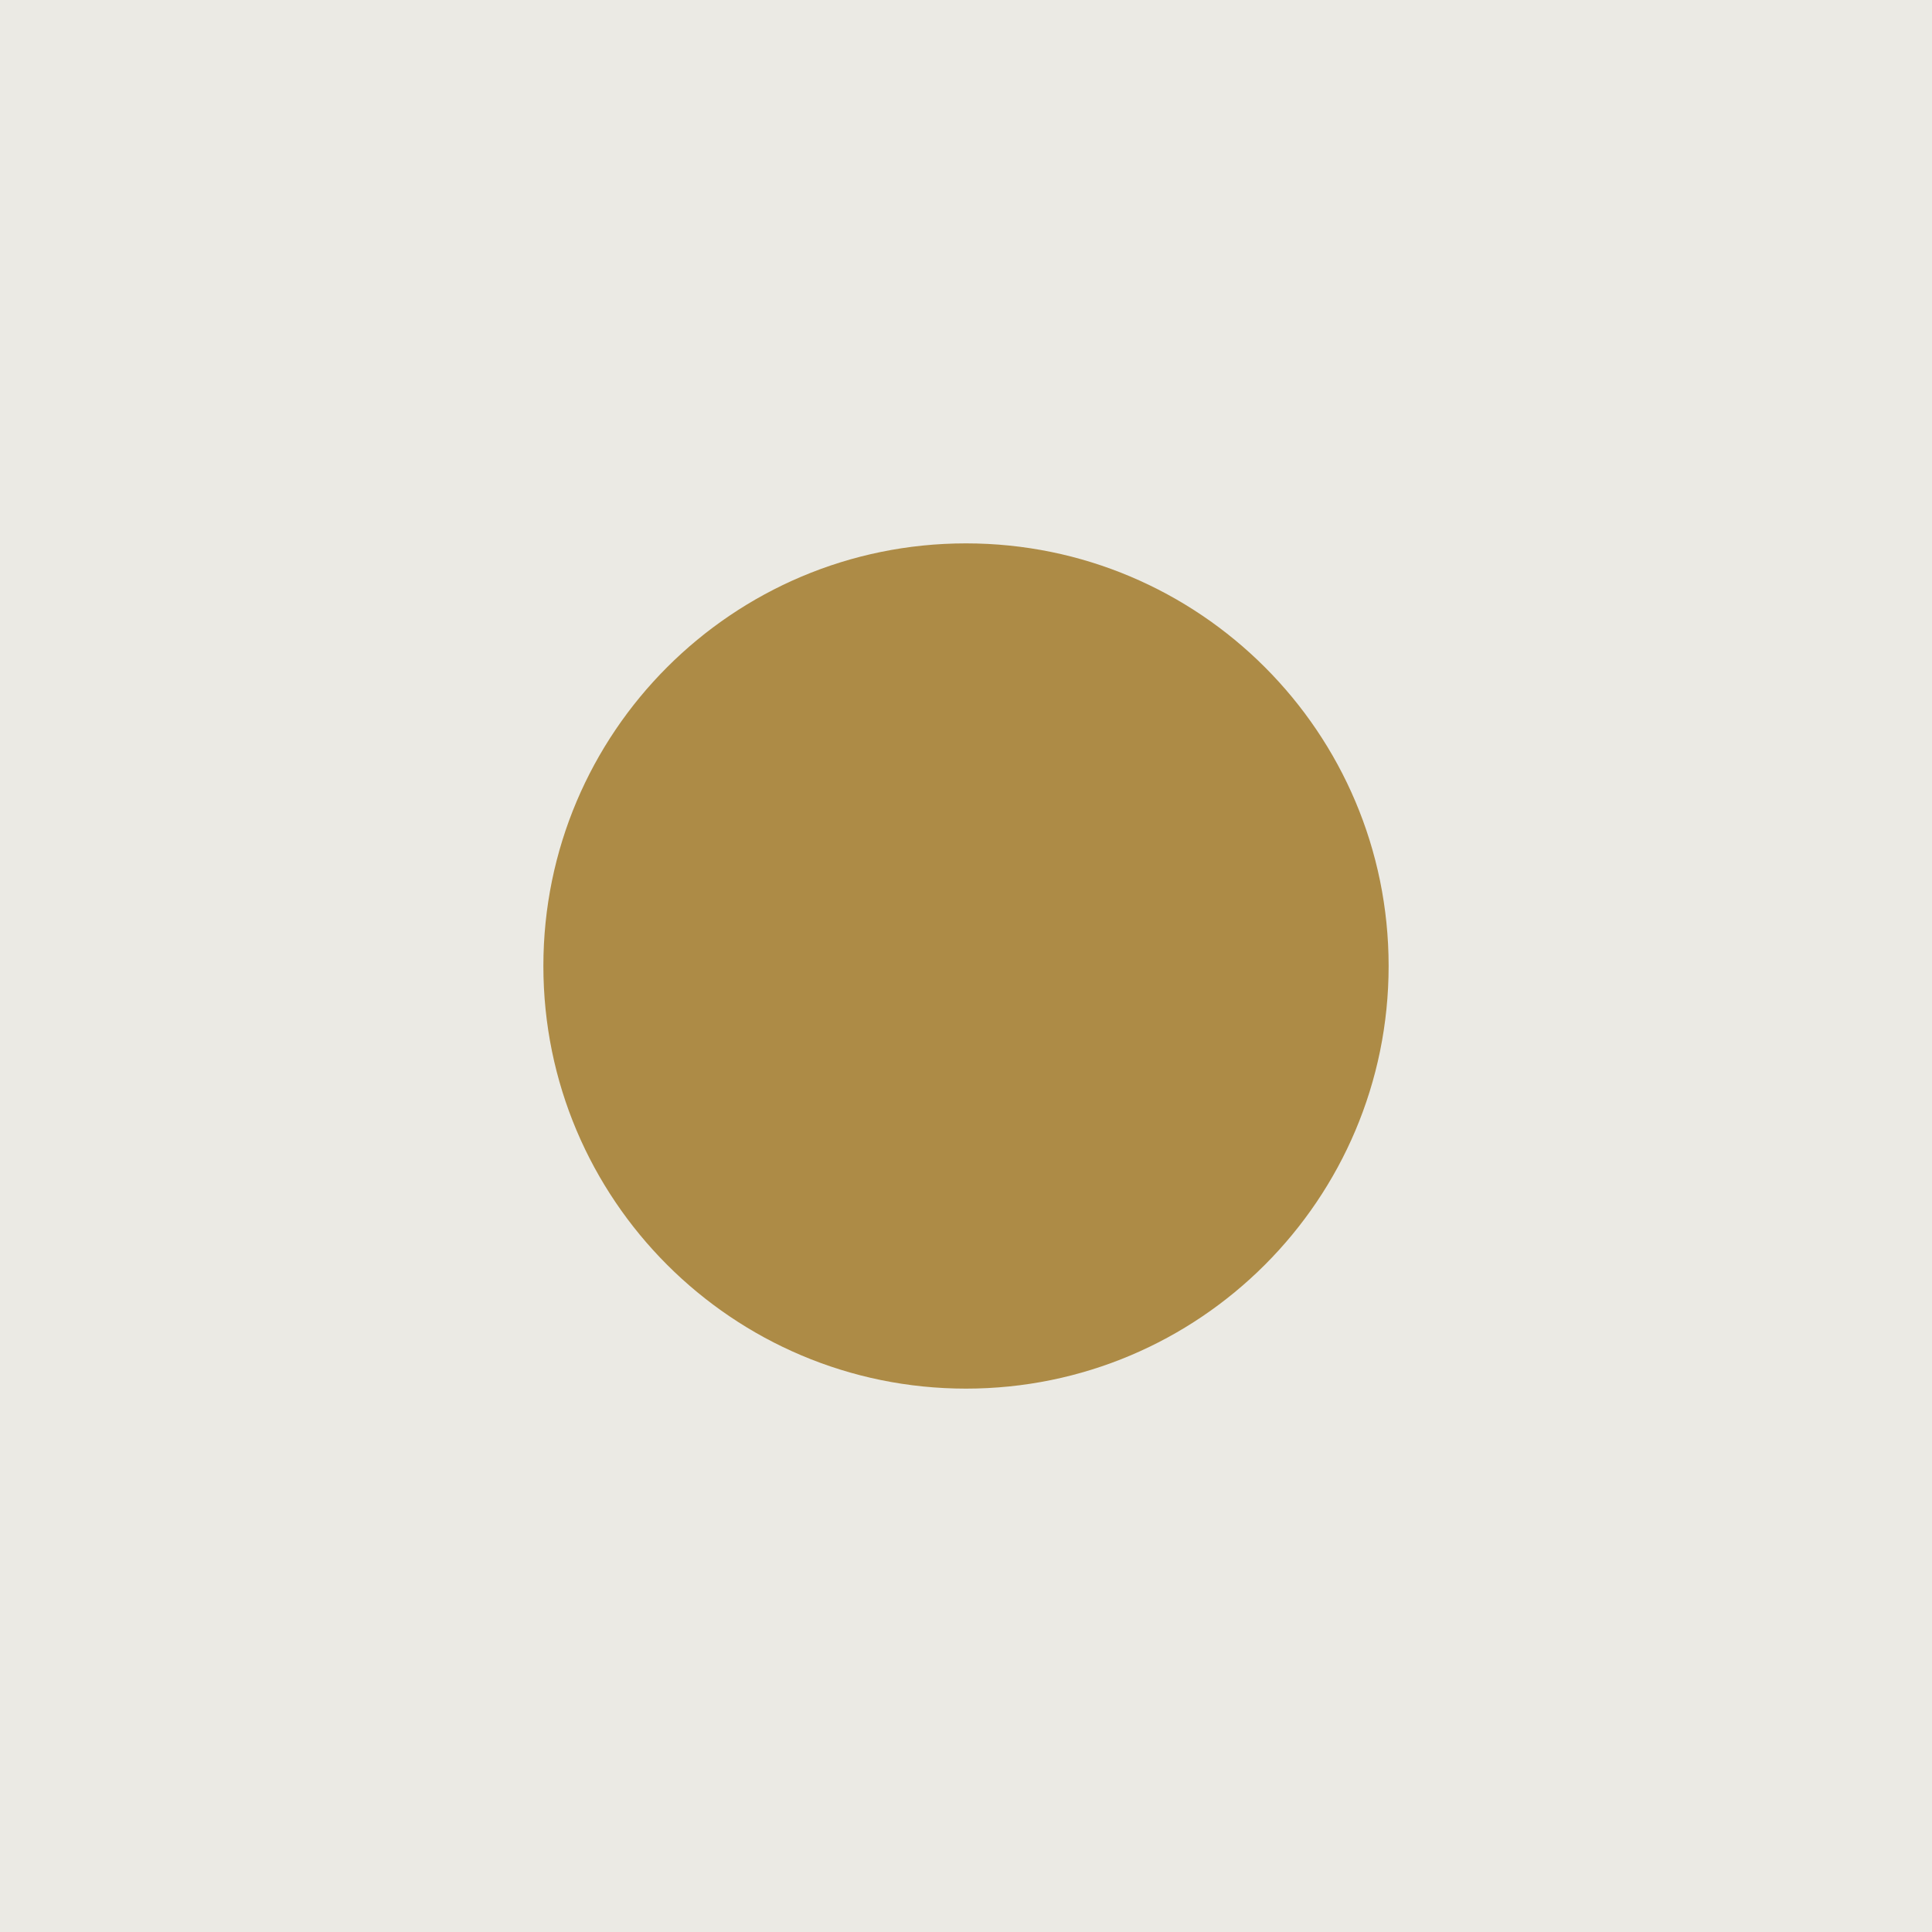
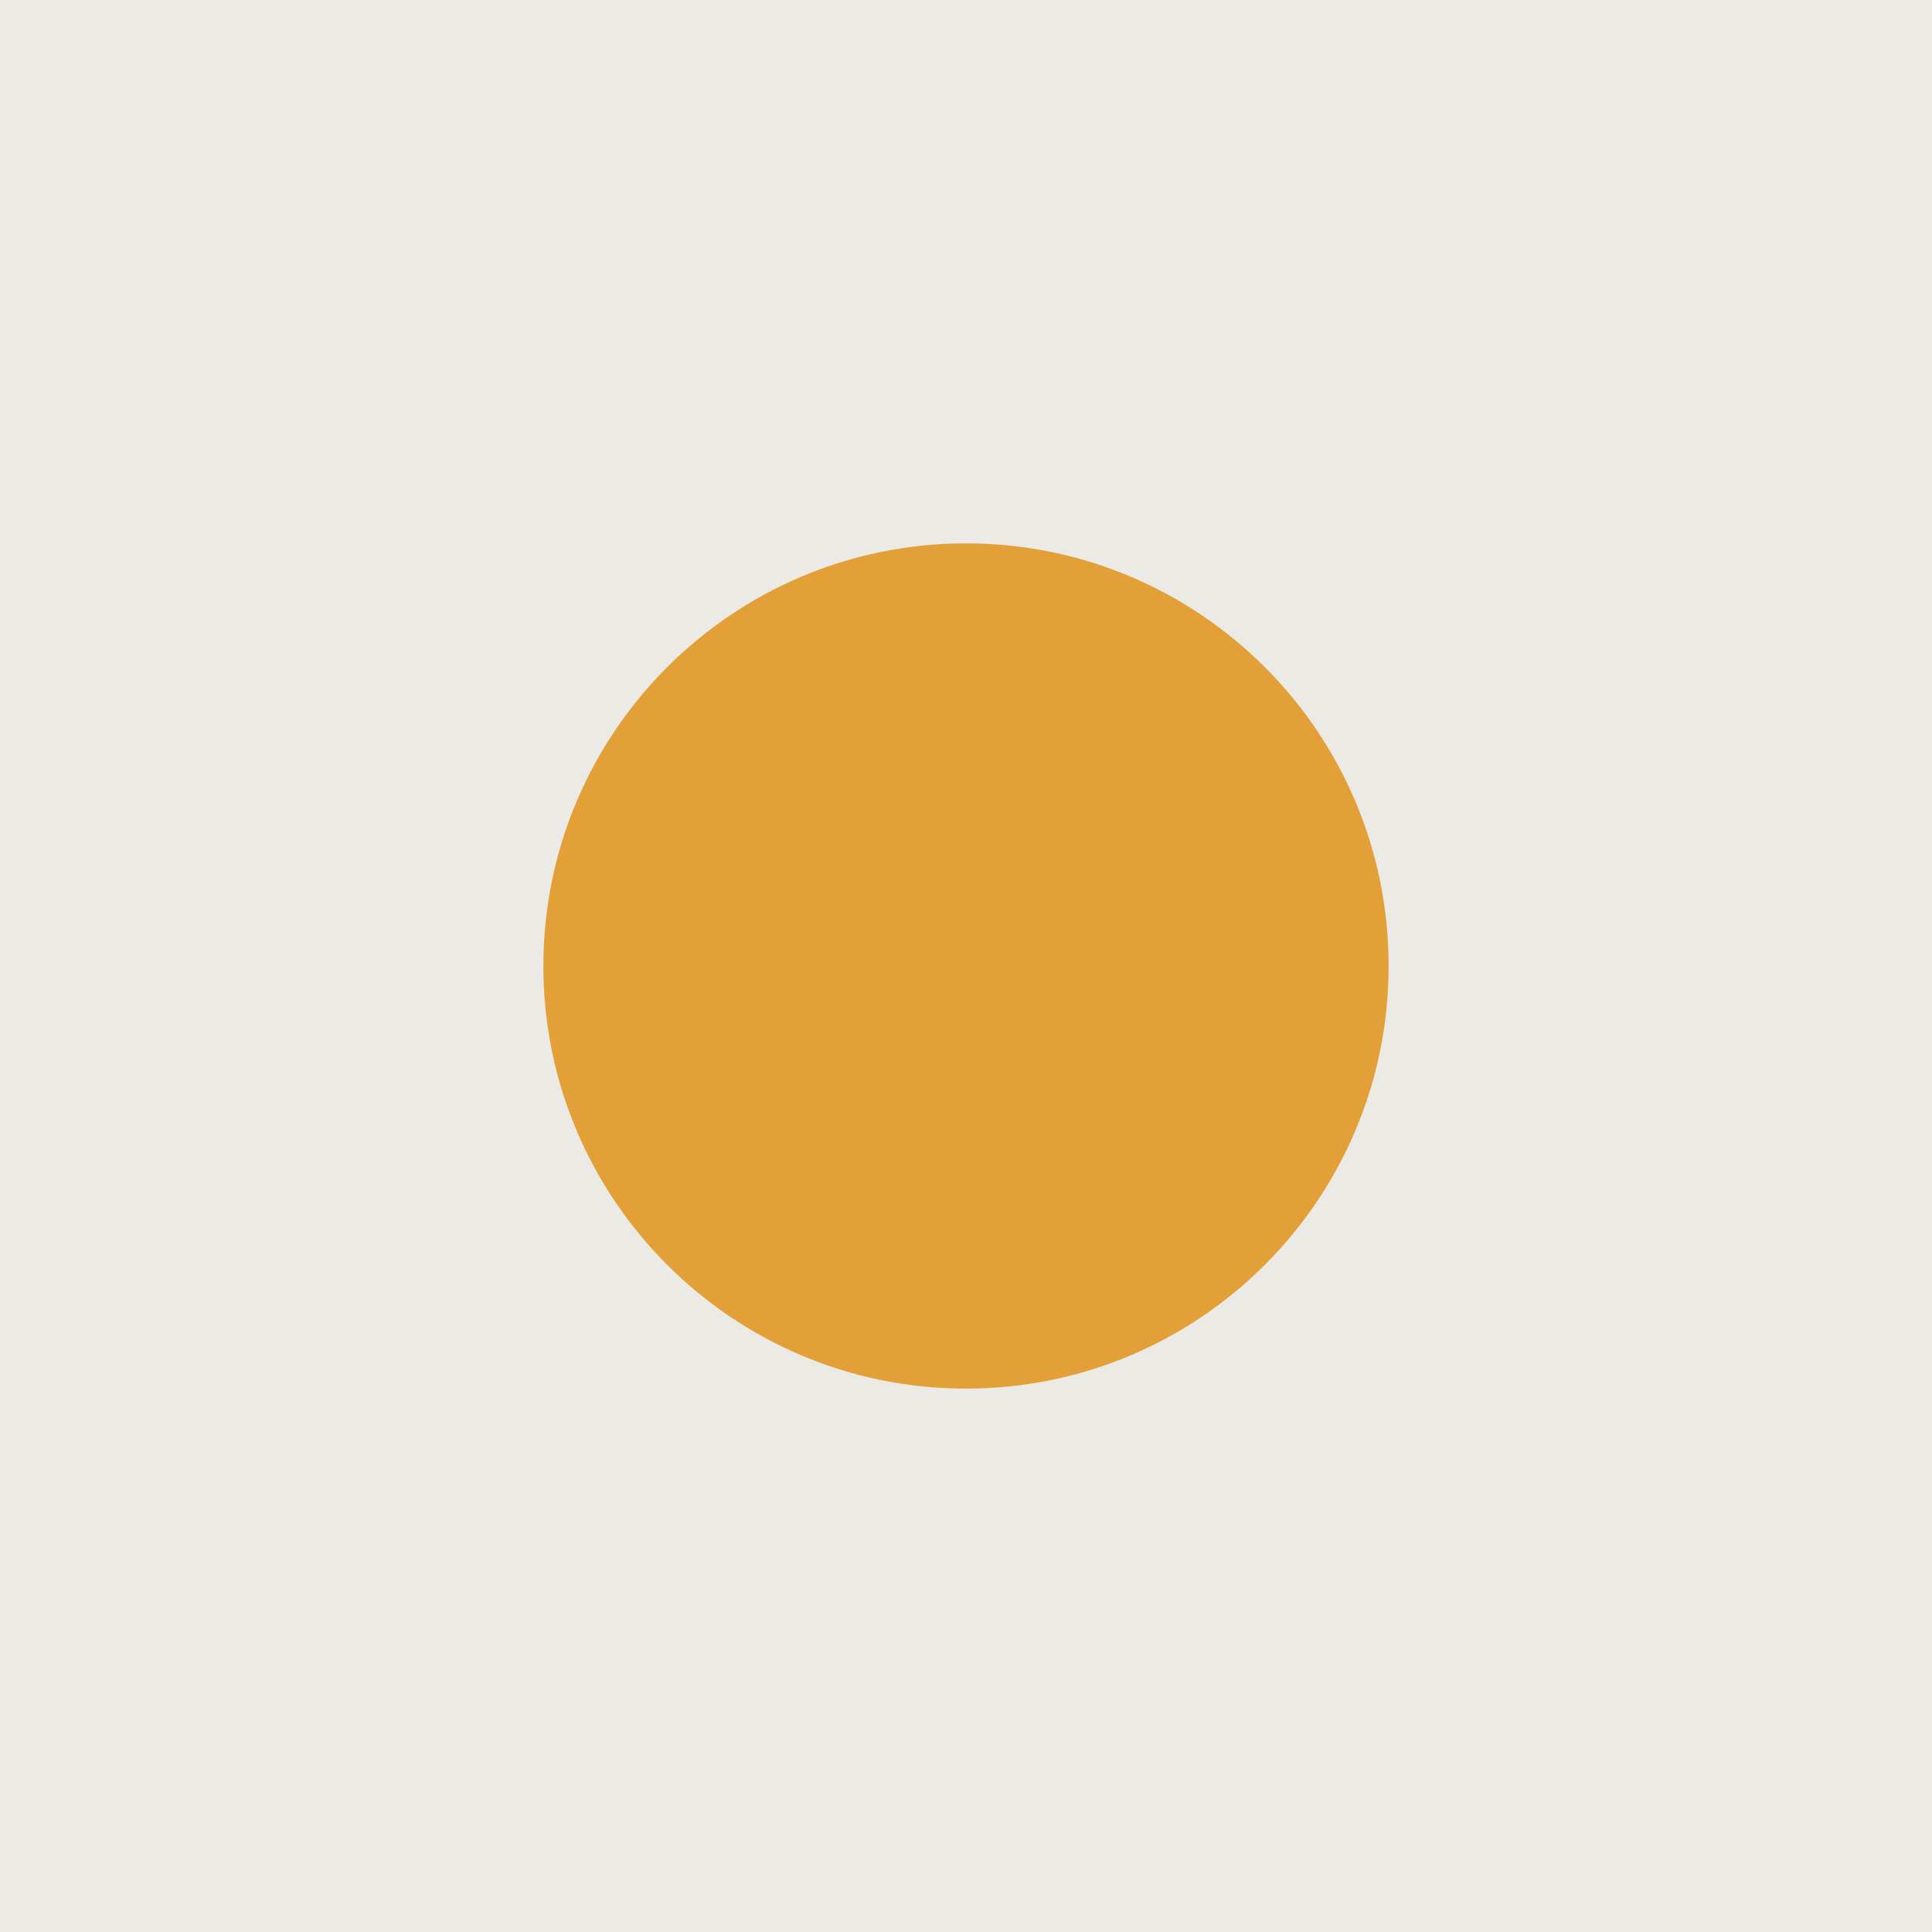
<svg xmlns="http://www.w3.org/2000/svg" viewBox="0 0 64 64">
  <rect width="64" height="64" fill="#ebeae4" />
-   <circle cx="32" cy="32" r="14" fill="#ad8b46" />
+   <circle cx="32" cy="32" r="14" fill="#e4a038" />
</svg>
